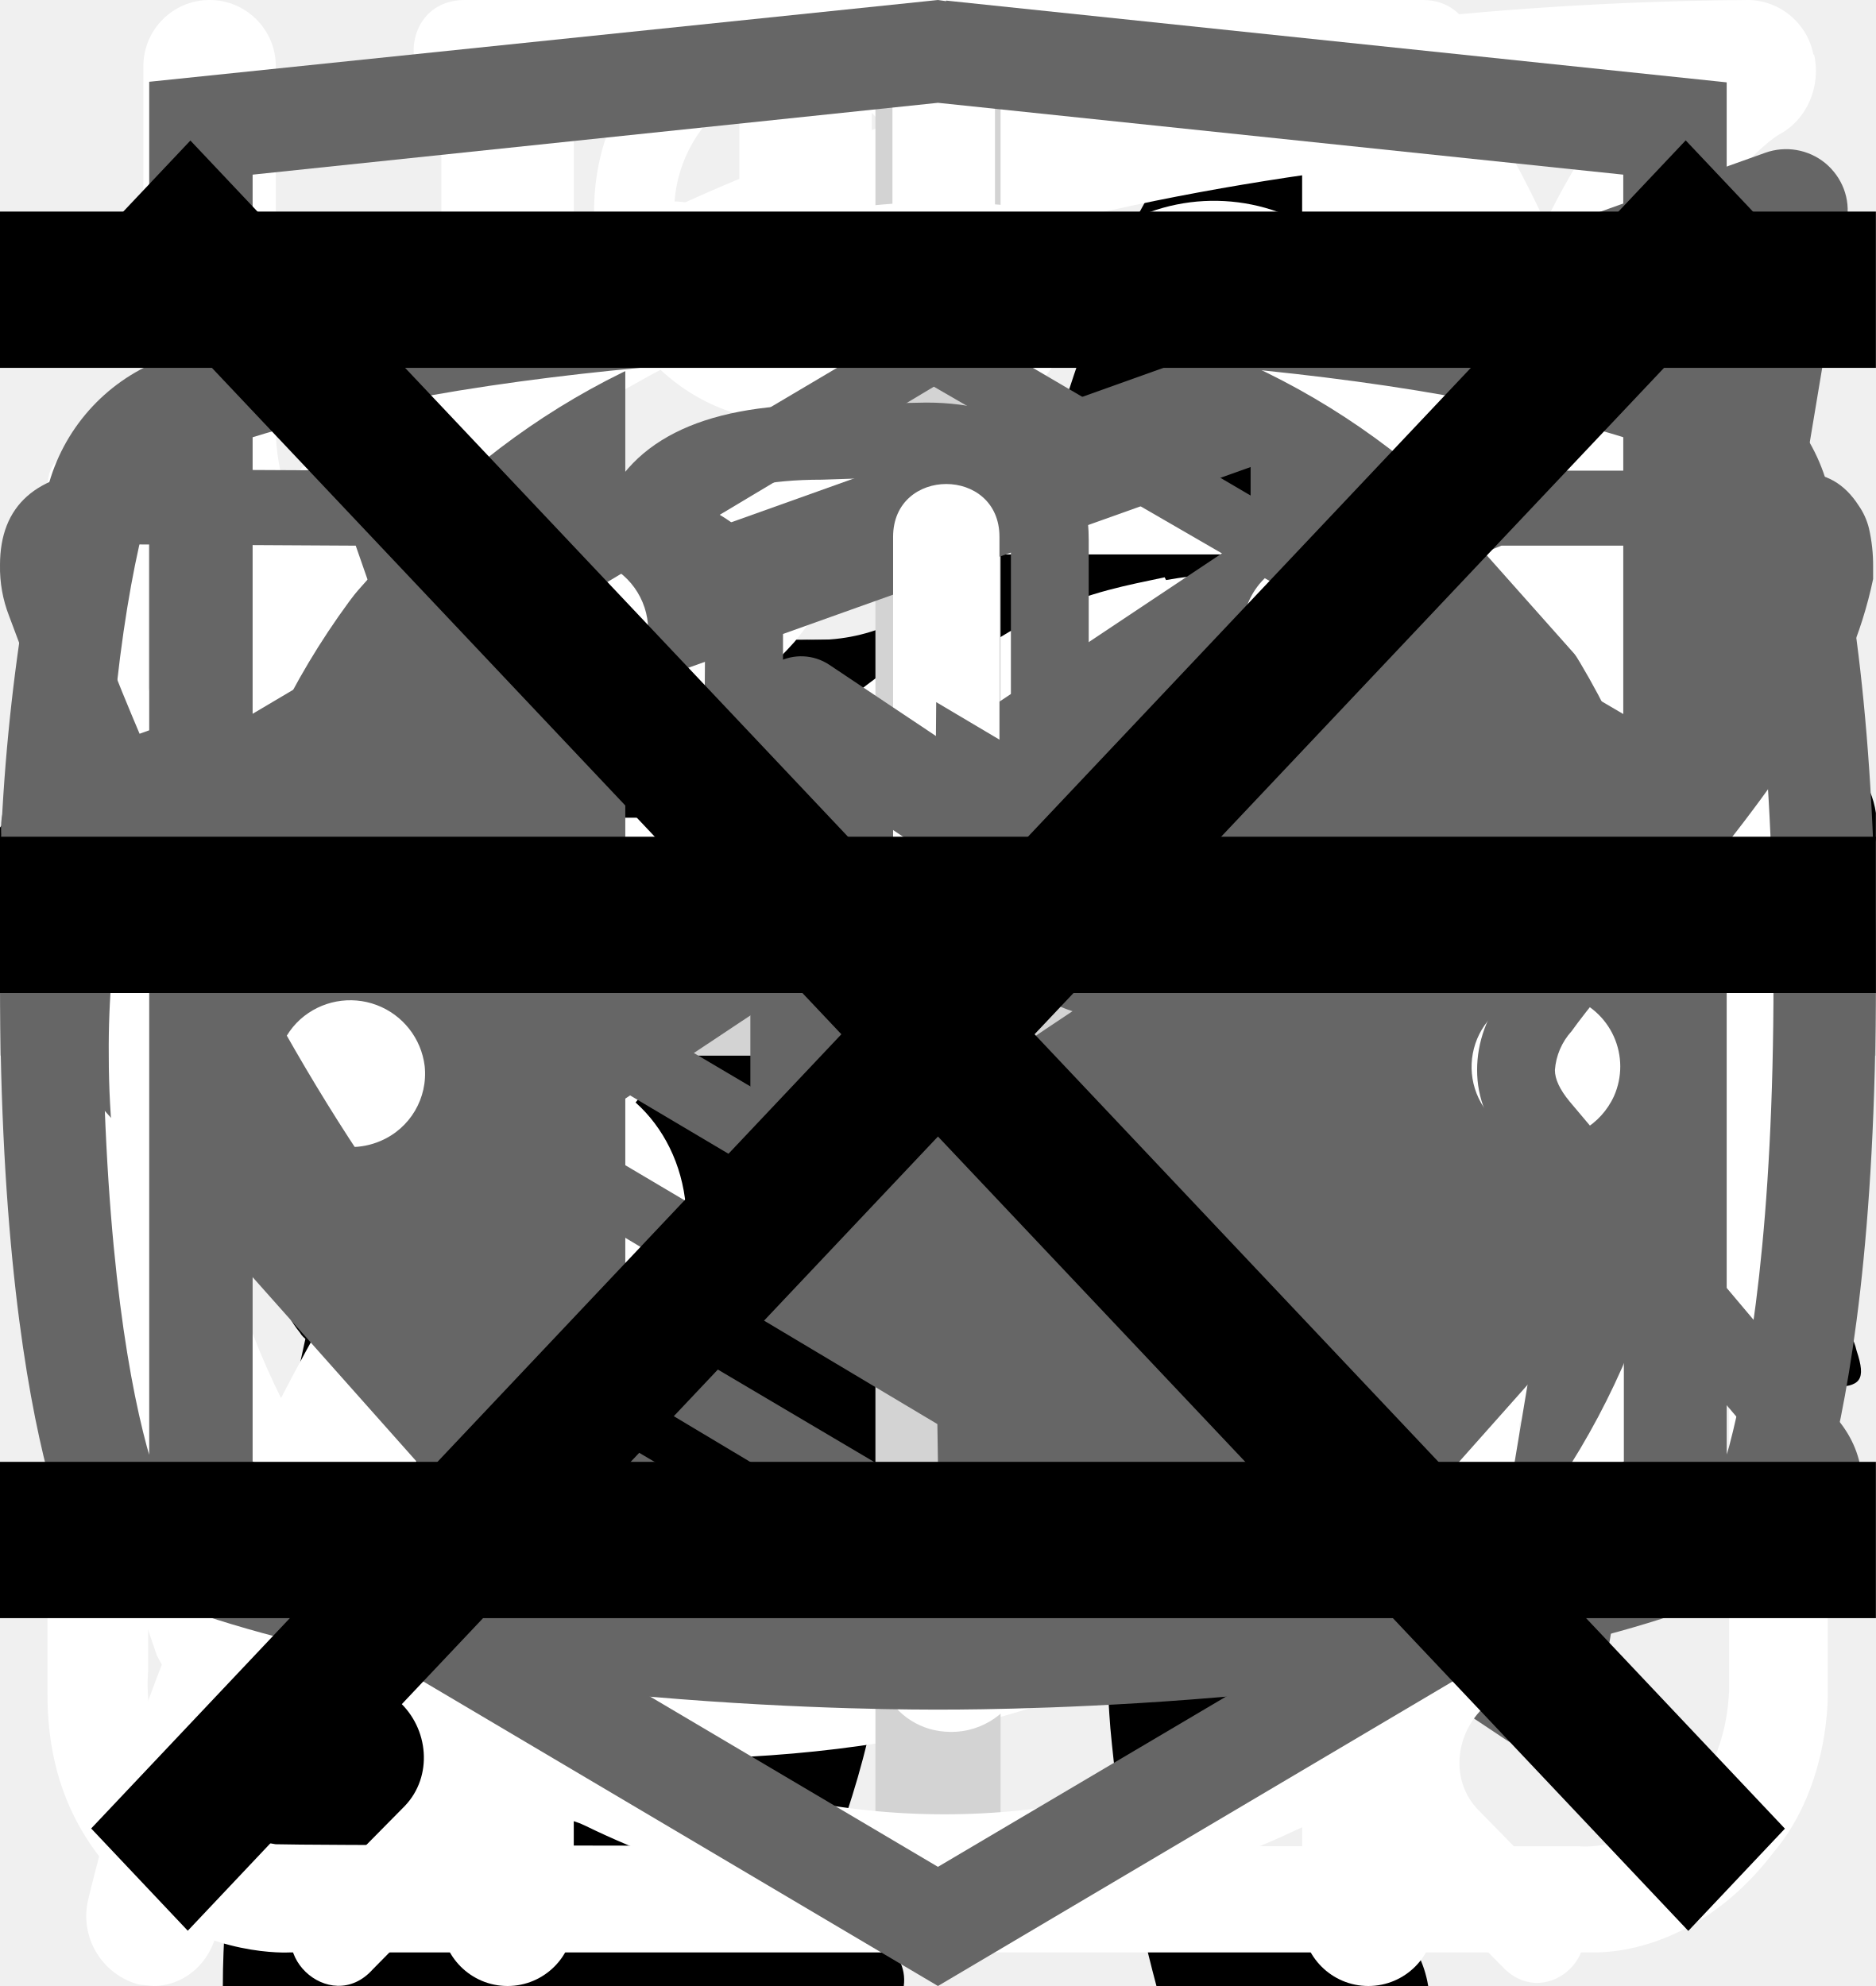
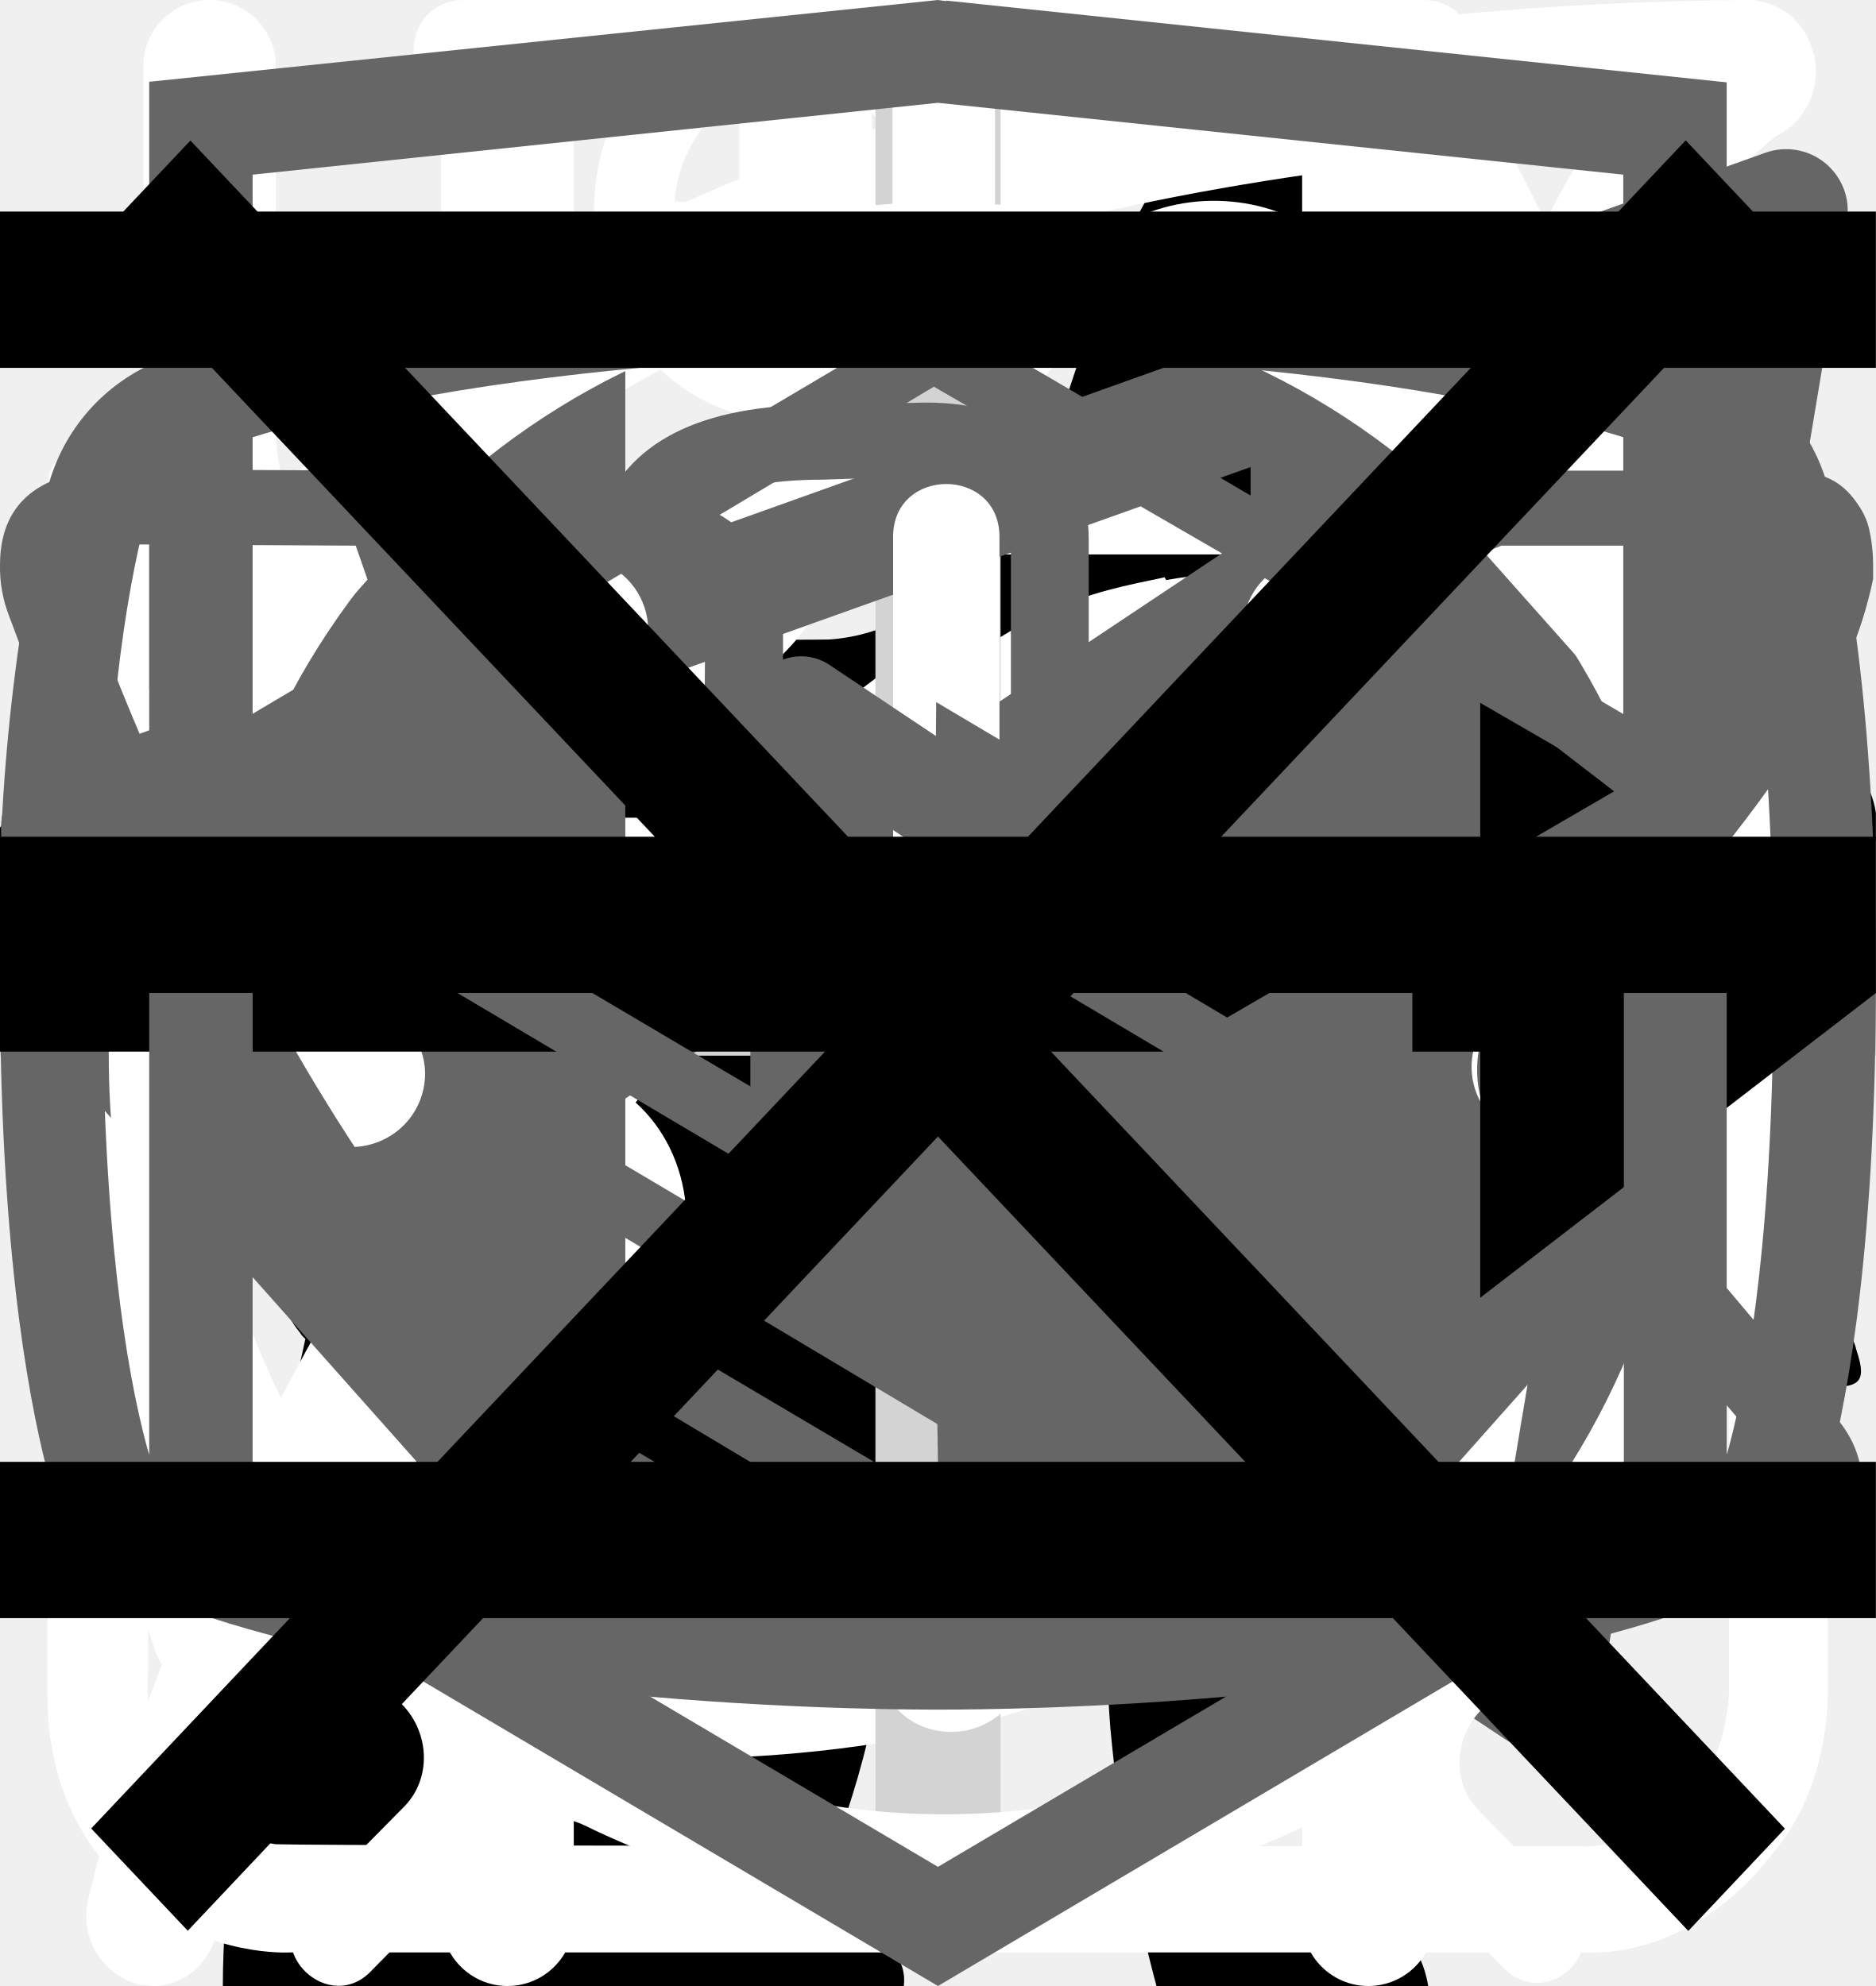
<svg xmlns="http://www.w3.org/2000/svg">
  <style>:root svg:not(:target){display:none}</style>
  <svg viewBox="0 0 36 50" fill="none" id="cat-narrow">
    <path d="M28.2 0h-.2c-.32.19-.59.47-.74.82a8.03 8.03 0 0 0-.67 1.76.84.84 0 0 1-.76.69 3.77 3.77 0 0 0-2.69 1.95c-.37.66-.69 1.35-.95 2.06-.73 1.9-1.29 3.85-1.98 5.77-.32.87-.34.87-1.32.87-1.16 0-1.08-.18-1.1 1.1 0 .41.13.62.56.6.13 0 .33-.07.39.1.05.18-.13.26-.23.36a4.63 4.63 0 0 1-2.23 1.26c-.97.26-1.97.47-2.92.79-2.45.82-4.7 1.96-6.46 3.9a14.44 14.44 0 0 0-2.44 4.04c-1.89 4.46-2.8 9.15-3.51 13.88a97.06 97.06 0 0 0-.75 6.7c-.1 1.1-.2 2.23-.2 3.35h17.14c.03-.23-.01-.46-.12-.66a2.58 2.58 0 0 0-1.97-1.58c-.36-.08-.4-.2-.18-.48.36-.48.64-1.02.82-1.6.84-2.47 1.16-5.06 1.57-7.62.23-1.96.83-3.85 1.77-5.59a11.13 11.13 0 0 1 2.87-3.28c.43-.32.45-.32.52.23.05.36.06.74.09 1.11a48.2 48.2 0 0 1-.1 7.31c-.2 1.88-.22 3.78-.07 5.67.2 2.2.59 4.36 1.16 6.49h6.84a2.8 2.8 0 0 0-2.18-2.29c-.64-.1-1.3-.07-1.93.1-.31.08-.44 0-.46-.33-.22-2.73-.04-5.47.51-8.16a91.8 91.8 0 0 0 1.57-9.37c.14-1.27.54-2.5 1.18-3.6.6-1.1 1.14-2.23 1.74-3.33a3.03 3.03 0 0 0 .22-2.67c-.14-.37-.27-.74-.44-1.1-.52-1-1.03-2-1.5-3-.26-.52-.2-.59.36-.6.84 0 .84 0 .86-.85v-.34c0-.35-.14-.55-.52-.51h-.78c-.36 0-.46-.15-.37-.52a3.22 3.22 0 0 1 2.64-2.28 11.3 11.3 0 0 1 3.4.22.51.51 0 0 0 .65-.33 40 40 0 0 1 .66-1.55.52.52 0 0 0-.05-.58c-1.65-2.1-3.43-4.05-5.87-5.3a.77.77 0 0 1-.45-.58 9.8 9.8 0 0 0-.65-2.14 1.8 1.8 0 0 0-.73-.89Z" fill="#000" />
  </svg>
  <svg viewBox="0 0 268 112" fill="none" id="cat-wide-tablet">
    <path d="M246.24 11.51a30.4 30.4 0 0 1 9-9.2c2-1.4 3.2-1.4 4.4 1.2 1.6 3.8 3 7.8 1.8 12a4.59 4.59 0 0 0 .8 4.2c1.2 1.6 2.2 3.2 3.2 4.6a12.54 12.54 0 0 1 1.8 12.4 10.86 10.86 0 0 0-.4 6.2c.4 1.98.4 4.02 0 6a7.5 7.5 0 0 1-5.4 6.4 10.42 10.42 0 0 0-6.4 4 2.09 2.09 0 0 1-1.8 1c-2.4.4-8.4-5-8.4-7.4v-1.2c.2-7.2-.2-7.8-6.8-10.8a8.78 8.78 0 0 1-3.6-2.4c-1.2-1.6-2.8-1.4-4.6-.8-1.8.6-2.8 1.8-2.6 3.8.6 4.85.8 9.73.6 14.6.01.56.15 1.1.4 1.6 6.2 9 8.6 19.6 11.6 29.8 2.4 7.8 6.8 12 14.8 12.6 1.28.1 2.55.3 3.8.6a8.32 8.32 0 0 1 6.8 6.4c1.4 4.2.6 5.2-3.6 5.2h-13a6.48 6.48 0 0 1-4.6-1.6 23.39 23.39 0 0 0-6.8-4 14.53 14.53 0 0 1-6.8-5.2 57.17 57.17 0 0 0-8-9c-5.6-5.8-11.6-11.4-16.8-17.4a22.77 22.77 0 0 1-6.4-15.2c0-1.8-.4-2.6-2.4-1.8-.6.38-1.3.6-2 .6-5.6 0-8.4 3.4-10.4 8.4-1.8 4.2-4.2 8.2-6.4 12.4a20.8 20.8 0 0 0-2 8.4c0 4.8 1.2 6.4 5.6 8 2.8 1 5.4 2 6.8 4.8 1.6 3.2 1.2 4-2.2 4.2h-13.6a3.76 3.76 0 0 1-3.8-2.2l-3.6-6a12.1 12.1 0 0 1-1.4-10.8c.86-3.47.93-7.1.2-10.6a16.84 16.84 0 0 1 3.4-14c1.2-1.4 1.2-2-.8-2.4a100.13 100.13 0 0 1-23.74-8.25.2.2 0 0 1-.06-.15c-6.4-2.4-7.6-2-9.4 4.6-1.6 5.6-3.2 11.2-4.4 17-1.4 6.4.2 12.4 2.2 18.4.8 2.4 3.2 2.2 5 2.8 4 1.2 7.4 2.8 9 7 1.4 3.2 1.2 3.6-2.2 3.6-3.4 0-6.8-.2-10.4 0-3.04.06-6-.93-8.4-2.8-9.6-6.4-12.4-16.2-13.2-26.8-.4-6.6-4-11.8-8.2-16.8-.8-1-1.6-1.4-2.8-.6a88.62 88.62 0 0 1-13.4 6 53.42 53.42 0 0 0-24.4 17.6 21.26 21.26 0 0 0-4.4 10.2c-.6 3.6.4 5.2 4 6.2s5.4 3 5.8 6.8c.2 1.6-.4 2.4-2 2.4h-16.2a3.3 3.3 0 0 1-2.6-1.6c-2.52-3.1-3.86-7-3.8-11-.1-6.9.5-13.8 1.8-20.6a12.6 12.6 0 0 1 6.8-9.6c11.8-5.6 18-16.2 23.6-27.2 1.2-2.2.2-2.6-1.8-2.4-5.6.78-10.9 2.98-15.4 6.4-5.9 4.3-11.45 9.05-16.6 14.2a33.34 33.34 0 0 1-20.6 9.8c-14.6.8-21.4-7.4-20.8-20.6.13-4.5 1.83-8.81 4.8-12.2a8.5 8.5 0 0 1 9-3c3 .8 3.8 2.4 2.6 5.4-.6 1.2-1.4 2.2-2 3.4a15 15 0 0 0-2 4c-2.2 6 .8 10.2 7 10.8 6.6.6 12-2.2 17-6.2a89.88 89.88 0 0 0 16-16.6 41.58 41.58 0 0 1 28.8-16.2c4.6-.6 8.6-2.6 13-3.8a83.01 83.01 0 0 1 25.4-3.6 26 26 0 0 0 11.6-2.2c9.8-4 20-4 30.2-2 8 1.6 16 3.6 23.8 5.6 4.64.87 9.41.73 14-.4a135.6 135.6 0 0 1 26.8-4c5.92-.28 11.83.88 17.2 3.4 4 1.8 4 1.8 3 5.6Z" fill="#000" />
  </svg>
  <svg viewBox="0 0 67 28" fill="none" id="cat-wide">
    <path d="M60.56 2.88a7.6 7.6 0 0 1 2.25-2.3c.5-.35.8-.35 1.1.3.4.95.75 1.95.45 3a1.14 1.14 0 0 0 .2 1.05c.3.4.55.8.8 1.15a3.13 3.13 0 0 1 .45 3.1c-.18.5-.22 1.03-.1 1.55.1.5.1 1 0 1.5a1.87 1.87 0 0 1-1.35 1.6 2.6 2.6 0 0 0-1.6 1 .53.53 0 0 1-.45.25c-.6.1-2.1-1.25-2.1-1.85v-.3c.05-1.8-.05-1.95-1.7-2.7a2.2 2.2 0 0 1-.9-.6c-.3-.4-.7-.35-1.15-.2-.45.15-.7.45-.65.95.15 1.2.2 2.43.15 3.65 0 .14.04.27.1.4 1.55 2.25 2.15 4.9 2.9 7.45.6 1.95 1.7 3 3.7 3.15.32.02.64.07.95.15a2.08 2.08 0 0 1 1.7 1.6c.35 1.05.15 1.3-.9 1.3h-3.25c-.42.02-.83-.12-1.15-.4a5.86 5.86 0 0 0-1.7-1 3.63 3.63 0 0 1-1.7-1.3 14.3 14.3 0 0 0-2-2.25c-1.4-1.45-2.9-2.85-4.2-4.35a5.69 5.69 0 0 1-1.6-3.8c0-.45-.1-.65-.6-.45a.96.96 0 0 1-.5.15c-1.4 0-2.1.85-2.6 2.1-.45 1.05-1.05 2.05-1.6 3.1a5.2 5.2 0 0 0-.5 2.1c0 1.2.3 1.6 1.4 2 .7.25 1.35.5 1.7 1.2.4.8.3 1-.55 1.05h-3.4a.94.94 0 0 1-.95-.55l-.9-1.5a3.02 3.02 0 0 1-.35-2.7c.22-.87.23-1.78.05-2.65a4.21 4.21 0 0 1 .85-3.5c.3-.35.3-.5-.2-.6a25.03 25.03 0 0 1-5.95-2.1c-1.6-.6-1.9-.5-2.35 1.15-.4 1.4-.8 2.8-1.1 4.25-.35 1.6.05 3.1.55 4.6.2.6.8.55 1.25.7 1 .3 1.85.7 2.25 1.75.35.8.3.9-.55.9-.85 0-1.7-.05-2.6 0-.76.01-1.5-.23-2.1-.7-2.4-1.6-3.1-4.05-3.3-6.7-.1-1.65-1-2.95-2.05-4.2-.2-.25-.4-.35-.7-.15-1.07.59-2.2 1.1-3.35 1.5a13.36 13.36 0 0 0-6.1 4.4 5.32 5.32 0 0 0-1.1 2.55c-.15.9.1 1.3 1 1.55s1.35.75 1.45 1.7c.05.4-.1.6-.5.6h-4.05a.82.82 0 0 1-.65-.4 4.28 4.28 0 0 1-.95-2.75 25.3 25.3 0 0 1 .45-5.15 3.15 3.15 0 0 1 1.7-2.4c2.95-1.4 4.5-4.05 5.9-6.8.3-.55.05-.65-.45-.6-1.4.2-2.73.74-3.85 1.6a35.31 35.31 0 0 0-4.15 3.55 8.33 8.33 0 0 1-5.15 2.45c-3.65.2-5.35-1.85-5.2-5.15.03-1.13.46-2.2 1.2-3.05a2.13 2.13 0 0 1 2.25-.75c.75.2.95.6.65 1.35-.15.3-.35.55-.5.85-.22.3-.39.64-.5 1-.55 1.5.2 2.55 1.75 2.7 1.65.15 3-.55 4.25-1.55 1.5-1.2 2.85-2.6 4-4.15a10.4 10.4 0 0 1 7.2-4.05c1.15-.15 2.15-.65 3.25-.95a20.7 20.7 0 0 1 6.35-.9 6.5 6.5 0 0 0 2.9-.55c2.45-1 5-1 7.55-.5 2 .4 4 .9 5.95 1.4 1.16.21 2.35.18 3.5-.1 2.2-.56 4.44-.9 6.7-1a9.08 9.08 0 0 1 4.3.85c1 .45 1 .45.75 1.4Z" fill="#000" />
  </svg>
  <svg viewBox="0 0 32 12" fill="none" id="icon-arrow">
    <path stroke="#000" stroke-width="2" d="M0 6h26" />
    <path d="m32 6-6.75 5.2v-10.4l6.75 5.2Z" fill="#000" />
  </svg>
  <svg viewBox="0 0 78 81" fill="none" id="icon-box">
    <path d="M64.02 35.63h-49.99a3.18 3.18 0 0 1-3.18-3.16v-9.47a3.18 3.18 0 0 1 3.18-3.16h49.98a3.17 3.17 0 0 1 3.19 3.16v9.47a3.17 3.17 0 0 1-3.18 3.16Zm-49.99-13.37c-.4 0-.74.34-.74.74v9.47c0 .4.33.74.74.74h49.98c.41 0 .75-.33.75-.74v-9.47c0-.4-.34-.74-.75-.74h-49.98Z" fill="#fff" />
    <path d="M57.04 68.08h-36.04a6.11 6.11 0 0 1-6.13-6.09v-27.57c0-.67.55-1.21 1.22-1.21.68 0 1.22.54 1.22 1.21v27.57a3.68 3.68 0 0 0 3.69 3.67h36.04a3.68 3.68 0 0 0 3.7-3.67v-27.57a1.22 1.22 0 0 1 2.44 0v27.57a6.11 6.11 0 0 1-6.14 6.1Z" fill="#fff" />
    <path d="M39.02 68.08c-.67 0-1.22-.54-1.22-1.2v-32.46c0-.67.55-1.21 1.22-1.21.68 0 1.22.54 1.22 1.21v32.45c0 .67-.54 1.21-1.22 1.21Zm-15.21-45.82a7.81 7.81 0 0 1-3.17-10.6 7.9 7.9 0 0 1 10.66-3.16c5.82 3.13 8.96 11.86 9.09 12.23l-2.3.8c-.03-.08-2.96-8.22-7.95-10.9a5.45 5.45 0 0 0-7.36 2.17 5.4 5.4 0 0 0 2.2 7.33l-1.17 2.13Z" fill="#fff" />
    <path d="m54.23 22.26-1.16-2.14a5.38 5.38 0 0 0-1.03-9.92 5.42 5.42 0 0 0-4.14.43c-4.98 2.68-7.91 10.82-7.94 10.9l-2.3-.8c.13-.37 3.27-9.1 9.08-12.23a7.86 7.86 0 0 1 11.29 9.1c-.6 2-1.95 3.66-3.8 4.66Zm7.72 29.6h-45.86c-.67 0-1.22-.55-1.22-1.21 0-.67.55-1.22 1.22-1.22h45.86a1.21 1.21 0 1 1 0 2.42Z" fill="#fff" />
  </svg>
  <svg viewBox="0 0 27 29" fill="none" id="icon-cooking">
    <path d="M11.38 0c-1.64 0-2.9 1.36-2.9 3.08s1.26 3.08 2.9 3.08c1.63 0 2.9-1.36 2.9-3.08s-1.27-3.08-2.9-3.08Zm0 1.18c1 0 1.72.84 1.72 1.9 0 1-.8 1.9-1.72 1.9-1 0-1.73-.84-1.73-1.9 0-1 .78-1.9 1.72-1.9Zm-10.88 23.56c0 1.18.4 2.18 1.36 3 1 .84 2.17.77 2.17.77h19.04c.77 0 1.8-.38 2.62-1.45.85-1 .8-2.36.8-2.36v-17.21c0-.44-.12-.6-.75-.6-.64 0-.69.27-.69.59v17.22c-.02.3-.07 1.08-.74 1.72-.74.62-1.45.54-1.45.54s-18.13 0-19.03-.03a2.14 2.14 0 0 1-1.45-.9c-.51-.73-.41-1.63-.41-1.63v-17.22c0-.46-.24-.64-.73-.64s-.74.18-.74.58v17.62Zm16.31-16.31c-1.08.23-2.17.38-4.26 2.35-2.08 2-3.62 1.9-5.16 1.82-1.54-.1-3.17-1.54-3.45-1.9-.33-.36-.9-.12-1.08.11-.16.24-.16.64.1 1 1.27 1.18 2.45 2.08 4.72 2.26a7.5 7.5 0 0 0 5.89-2.26c1.45-1.45 2.17-1.72 3.26-1.9a6.3 6.3 0 0 1 5.08 1.26c1 1.1 1.26.78 1.54.48.54-.72-.23-1.27-1.1-1.9a7.24 7.24 0 0 0-5.52-1.28l-.02-.04Zm-9.06 7.16c-1.18 0-2.08 1-2.08 2.26 0 1.27.9 2.27 2.08 2.27 1.18 0 2.08-1 2.08-2.27s-.9-2.26-2.08-2.26Zm11.78.78c-1.54 0-2.8 1.36-2.8 2.99 0 1.63 1.26 2.99 2.8 2.99 1.54 0 2.81-1.36 2.81-3 0-1.62-1.27-2.98-2.8-2.98Zm0 1.45c.8 0 1.45.7 1.45 1.54a1.5 1.5 0 0 1-1.45 1.54c-.8 0-1.45-.7-1.45-1.54 0-.86.65-1.54 1.45-1.54Z" fill="#fff" />
  </svg>
  <svg viewBox="0 0 26 30" fill="none" id="icon-eat">
    <path fill-rule="evenodd" clip-rule="evenodd" d="M19.12.08a1 1 0 0 1 1.09.21c.9.91 2.1 2.88 3.06 5.92a42.6 42.6 0 0 1 1.73 12.79 1 1 0 0 1-1 1h-3.5v9a1 1 0 1 1-2 0v-28a1 1 0 0 1 .62-.92Zm1.38 17.92h2.5a39.62 39.62 0 0 0-1.64-11.19 22.4 22.4 0 0 0-.86-2.3v13.49Zm-14-18a1 1 0 0 1 1 1v28a1 1 0 1 1-2 0v-28a1 1 0 0 1 1-1Z" fill="#fff" />
    <path fill-rule="evenodd" clip-rule="evenodd" d="M2 0a1 1 0 0 1 1 1v5.5c0 .56.2 1.32.7 1.92.48.56 1.31 1.08 2.8 1.08a1 1 0 1 1 0 2 5.41 5.41 0 0 1-4.33-1.8 5.07 5.07 0 0 1-1.17-3.2v-5.5a1 1 0 0 1 1-1Z" fill="#fff" />
    <path fill-rule="evenodd" clip-rule="evenodd" d="M11 0a1 1 0 0 0-1 1v5.5c0 .56-.2 1.32-.7 1.92-.48.56-1.31 1.08-2.8 1.08a1 1 0 0 0 0 2 5.4 5.4 0 0 0 4.33-1.8 5.07 5.07 0 0 0 1.17-3.2v-5.5a1 1 0 0 0-1-1Z" fill="#fff" />
  </svg>
  <svg viewBox="0 0 25 28" fill="none" id="icon-eco">
    <path d="M24.84.77a.95.95 0 0 0-.9-.77h-.01c-4.94.03-16.95.92-21.8 8.38-2.51 3.88-2.73 8.91-.64 14.96l.07.13a25.93 25.93 0 0 0-1.04 3.32 1 1 0 0 0 .72 1.19l.2.02c.43 0 .81-.32.9-.79.03-.1 2.42-10.37 10.86-16.38.43-.3.55-.93.26-1.38a.9.9 0 0 0-1.3-.28c-4.79 3.4-7.74 8-9.47 11.65-1.24-4.57-.92-8.37.99-11.3 3.74-5.76 12.62-7.15 17.98-7.45-1.16 1.8-2.41 5.1-2.41 10.93 0 3.12-.83 5.52-2.47 7.14-2.62 2.6-6.88 2.83-10 2.58-.51-.04-.96.38-1 .93-.04.55.35 1.03.86 1.07.63.05 1.3.08 1.99.08 3.17 0 6.86-.66 9.42-3.2 2.04-2 3.07-4.9 3.07-8.6 0-9.1 3.22-11.1 3.23-11.1.4-.21.6-.68.5-1.13Z" fill="#fff" />
  </svg>
  <svg viewBox="0 0 60 60" fill="none" id="icon-plus-tablet">
    <path stroke="#D3D3D3" stroke-width="2" d="M31 0v60m29-29h-60" />
  </svg>
  <svg viewBox="0 0 30 30" fill="none" id="icon-plus">
    <path stroke="#D3D3D3" stroke-width="2" d="M15 0v30m15-15h-30" />
  </svg>
  <svg viewBox="0 0 24 18" fill="none" id="icon-slider">
    <path d="m8 0-8 9 8 9v-18Zm16 9-8-9v18l8-9Z" fill="#666" />
  </svg>
  <svg viewBox="0 0 20 18" fill="none" id="icon-telegram">
    <path fill-rule="evenodd" clip-rule="evenodd" d="M19.46.15c.18.15.27.38.23.61l-2.63 15.76a.66.66 0 0 1-1.01.44l-7.88-5.25a.66.66 0 0 1-.15-.96l2.61-3.26-4.36 2.9a.66.66 0 0 1-.65.05l-5.26-2.63a.66.66 0 0 1 .08-1.2l18.38-6.57a.66.66 0 0 1 .64.11Zm-17.13 7.17 3.53 1.77 7.56-5.04a.66.66 0 0 1 .88.96l-4.8 6 6.43 4.3 2.28-13.66-15.88 5.67Z" fill="#666" />
  </svg>
  <svg viewBox="0 0 27 31" fill="none" id="icon-time">
    <path d="M6.12 0c-1.07 0-1.07 1.58 0 1.58h6.67v1.6a13.21 13.21 0 0 0-12.23 13.3c0 4.02 1.75 7.64 4.52 10.07.48.43.54 1.18.1 1.64l-1.53 1.55c-.75.69.36 1.75 1.03 1l2-2.03c.36-.34.88-.43 1.32-.21a12.79 12.79 0 0 0 11.1.06c.43-.21.96-.13 1.3.21l1.95 1.97c.68.64 1.66-.31 1.04-1l-1.45-1.48c-.45-.45-.38-1.2.1-1.63a13.47 13.47 0 0 0 4.62-10.16 13.2 13.2 0 0 0-12.27-13.28v-1.6h6.67c1.06 0 1.06-1.59 0-1.59h-14.94Zm-4.12 16.47c0-6.53 5.2-11.82 11.6-11.82 6.41 0 11.6 5.3 11.6 11.82 0 6.55-5.19 11.85-11.6 11.85-6.4 0-11.6-5.3-11.6-11.85Zm10.8-8.09c0-1.1 1.66-1.1 1.66 0v8.63c0 .23-.09.44-.25.6a.86.86 0 0 1-.6.25.82.82 0 0 1-.57-.23.8.8 0 0 1-.24-.56v-8.69Zm-5 2.62c.31 0 .61-.12.83-.34a1.14 1.14 0 0 0-.82-1.96c-.3.02-.56.16-.75.37a1.14 1.14 0 0 0 .75 1.92Zm11.6 0c.31 0 .6-.12.82-.34a1.14 1.14 0 0 0-.82-1.96 1.14 1.14 0 0 0 0 2.29Zm-10.43 12.59c0 1.53-2.33 1.53-2.33 0s2.33-1.53 2.33 0Zm4.64 3.44a1.18 1.18 0 0 0 1.17-.68 1.14 1.14 0 0 0-.7-1.56 1.17 1.17 0 0 0-1.22.32 1.14 1.14 0 0 0 .75 1.92Zm-8.12-10.39a1.14 1.14 0 0 1-.69 1.17 1.17 1.17 0 0 1-1.57-.7 1.14 1.14 0 0 1 .32-1.2 1.17 1.17 0 0 1 1.94.73Zm17.39 1.15a1.17 1.17 0 0 0 1.17-.68 1.14 1.14 0 0 0-.7-1.55 1.17 1.17 0 0 0-1.22.32 1.14 1.14 0 0 0 .75 1.91Zm-2.32 5.8c0 1.53-2.32 1.53-2.32 0s2.32-1.53 2.32 0Z" fill="#fff" />
  </svg>
  <svg viewBox="0 0 27 17" fill="none" id="icon-vk">
    <path d="M0 2.34c0-.86.52-1.32 1.55-1.38l3.97.02c.26 0 .44.13.53.38.4 1.26.86 2.34 1.37 3.25.5.92 1.17 1.97 1.99 3.16.07.15.18.23.34.23.13 0 .22-.06.3-.18l.07-.28.03-4.35c0-.3-.07-.5-.23-.6-.15-.1-.43-.18-.83-.23-.32-.05-.48-.23-.48-.55 0-.07 0-.12.02-.15.38-1.09 1.44-1.63 3.2-1.63l1.5-.03c.67 0 1.23.16 1.67.48.44.32.67.82.67 1.5v5.72c.12.08.24.12.34.12.27 0 .5-.15.7-.45 1.95-2.58 3-4.31 3.17-5.18a.3.3 0 0 1 .05-.13c.12-.25.33-.47.61-.65.29-.19.53-.31.75-.38a.55.55 0 0 1 .24-.05h4.13l.26.03c.36 0 .63.16.83.47.07.1.12.21.15.33a2.4 2.4 0 0 1 .06.55v.18a6.11 6.11 0 0 1-.94 2.2 23.4 23.4 0 0 1-1.93 2.53c-.79.9-1.27 1.5-1.47 1.78a.93.93 0 0 0-.24.56c0 .13.07.28.21.45l3.9 4.63c.2.26.31.56.31.88 0 .38-.16.7-.48.95-.32.25-.7.4-1.14.43l-.46.02h-4.04c-.02 0-.06 0-.11.02a.86.86 0 0 1-.1.01c-.4 0-.76-.16-1.1-.48-.12-.13-.96-1.12-2.5-2.97a1.39 1.39 0 0 0-.38-.32 38.47 38.47 0 0 0-.53 2.24l-.08.42a1.4 1.4 0 0 1-1.12 1.06l-.37.02h-2.61c-1.48 0-2.95-.63-4.41-1.9a19.3 19.3 0 0 1-3.96-4.95 47.51 47.51 0 0 1-3.28-7.05 1.92 1.92 0 0 1-.13-.73Zm16.01 6.51c-.37 0-.7-.1-1.01-.29a.9.9 0 0 1-.45-.79v-5.78c0-.34-.1-.58-.27-.72-.18-.14-.49-.21-.93-.21l-1.52.05c-.76 0-1.34.12-1.73.37.78.36 1.17.93 1.17 1.71v4.43a1.5 1.5 0 0 1-.53 1.04 1.6 1.6 0 0 1-1.07.42c-.53 0-.94-.24-1.22-.73a26.16 26.16 0 0 1-3.1-5.63l-.23-.66-3.55-.02c-.23 0-.36.01-.38.03-.03.03-.04.1-.04.22 0 .15.01.3.05.48l.56 1.4c1.49 3.64 3.11 6.51 4.86 8.6 1.75 2.1 3.47 3.15 5.16 3.15h2.66c.1 0 .19-.03.24-.09.05-.06.1-.17.13-.34l.06-.25.5-2.21c.15-.3.27-.5.38-.6.2-.2.42-.28.69-.28.43 0 .86.24 1.3.73l2.27 2.71c.14.22.3.33.45.33h4.4c.53 0 .8-.13.8-.38a.47.47 0 0 0-.08-.25l-3.87-4.55c-.3-.35-.45-.73-.45-1.13 0-.4.14-.8.43-1.16.23-.34.68-.9 1.34-1.67.67-.78 1.25-1.51 1.75-2.19.5-.68.82-1.3.98-1.85l.08-.33a.37.37 0 0 1-.02-.16.54.54 0 0 0-.03-.19h-4.18c-.27.1-.48.25-.64.45l-.16.48c-.45 1.16-1.6 2.94-3.5 5.36-.36.33-.8.5-1.3.5Z" fill="#666" />
  </svg>
  <svg viewBox="0 0 24 19" fill="none" id="icon-youtube">
    <path d="m15.85 8.8-5.24-3.5a.65.65 0 0 0-1.01.55v6.98a.65.65 0 0 0 1.01.54l5.24-3.49a.65.65 0 0 0 0-1.09Zm-4.94 2.8v-4.53l3.4 2.27-3.4 2.27Zm12.48-8.56a2.4 2.4 0 0 0-1.45-1.63c-3.72-1.43-9.69-1.41-9.94-1.41s-6.22-.02-9.94 1.4a2.4 2.4 0 0 0-1.45 1.64 25.32 25.32 0 0 0-.61 6.3c0 3.26.33 5.22.61 6.3a2.4 2.4 0 0 0 1.45 1.63c3.72 1.43 9.69 1.4 9.94 1.4h.08c.75 0 6.31-.04 9.86-1.4a2.4 2.4 0 0 0 1.45-1.64c.28-1.07.61-3.03.61-6.3 0-3.25-.33-5.22-.61-6.29Zm-1.27 12.27a1.1 1.1 0 0 1-.65.74c-3.5 1.34-9.4 1.32-9.47 1.32-.07 0-5.98.02-9.47-1.32a1.09 1.09 0 0 1-.65-.74c-.27-1-.57-2.85-.57-5.97 0-3.12.3-4.97.57-5.97a1.1 1.1 0 0 1 .65-.74c3.5-1.34 9.4-1.32 9.47-1.32.07 0 5.98-.02 9.47 1.32a1.1 1.1 0 0 1 .65.74c.27 1 .57 2.85.57 5.97 0 3.12-.3 4.96-.57 5.97Z" fill="#666" />
  </svg>
+   <svg viewBox="0 0 32 12" fill="none" id="icon_arrow">
+     <path stroke="#000" stroke-width="2" d="M0 6h26" />
+     <path d="m32 6-6.75 5.2v-10.4l6.75 5.2Z" fill="#000" />
+   </svg>
  <svg viewBox="0 0 27 34" fill="none" id="logo-html-academy">
    <path d="m13.64.02-.14-.02-13.5 1.4v24.61l13.5 7.99 13.5-7.99v-24.6l-13.36-1.4Zm11.6 25-11.74 6.94-11.73-6.94v-10.1l11.68 6.93.02 1.25-8.02-4.75v1.23l8.04 4.8.02 1.3-8.05-4.76v1.22l8.04 4.81 8.12-4.83v-5.21l3.62-2.15v10.26Zm0-11.57-3.23 1.88-1.48.88-7.06-4.19-.01 1.23 6.04 3.57-.06.03-.13.07-.86.5-4.98-2.95-.01 1.22 3.93 2.33-.93.61-.02.01-2.97-1.74-.01 1.23 1.94 1.13-1.98 1.19-11.62-6.87 11.63-6.96 11.8 6.83Zm0-1.22-11.8-6.92-11.67 6.91v-9.23l11.73-1.23 11.73 1.23v9.24Z" fill="#666" />
  </svg>
  <svg viewBox="0 0 20 20" fill="none" id="logo-menu-close">
    <path transform="matrix(.68659 -.72705 .68659 .72705 2.002 20)" stroke="#000" stroke-width="1.5" d="M0-.75h24.76" />
    <path transform="matrix(.68659 .72705 -.68659 .72705 1 2)" stroke="#000" stroke-width="1.5" d="M0-.75h24.76" />
  </svg>
  <svg viewBox="0 0 24 24" fill="none" id="logo-menu-open">
    <path stroke="#000" stroke-width="2" d="M0 3h24m-24 8h24m-24 8h24" />
  </svg>
</svg>
